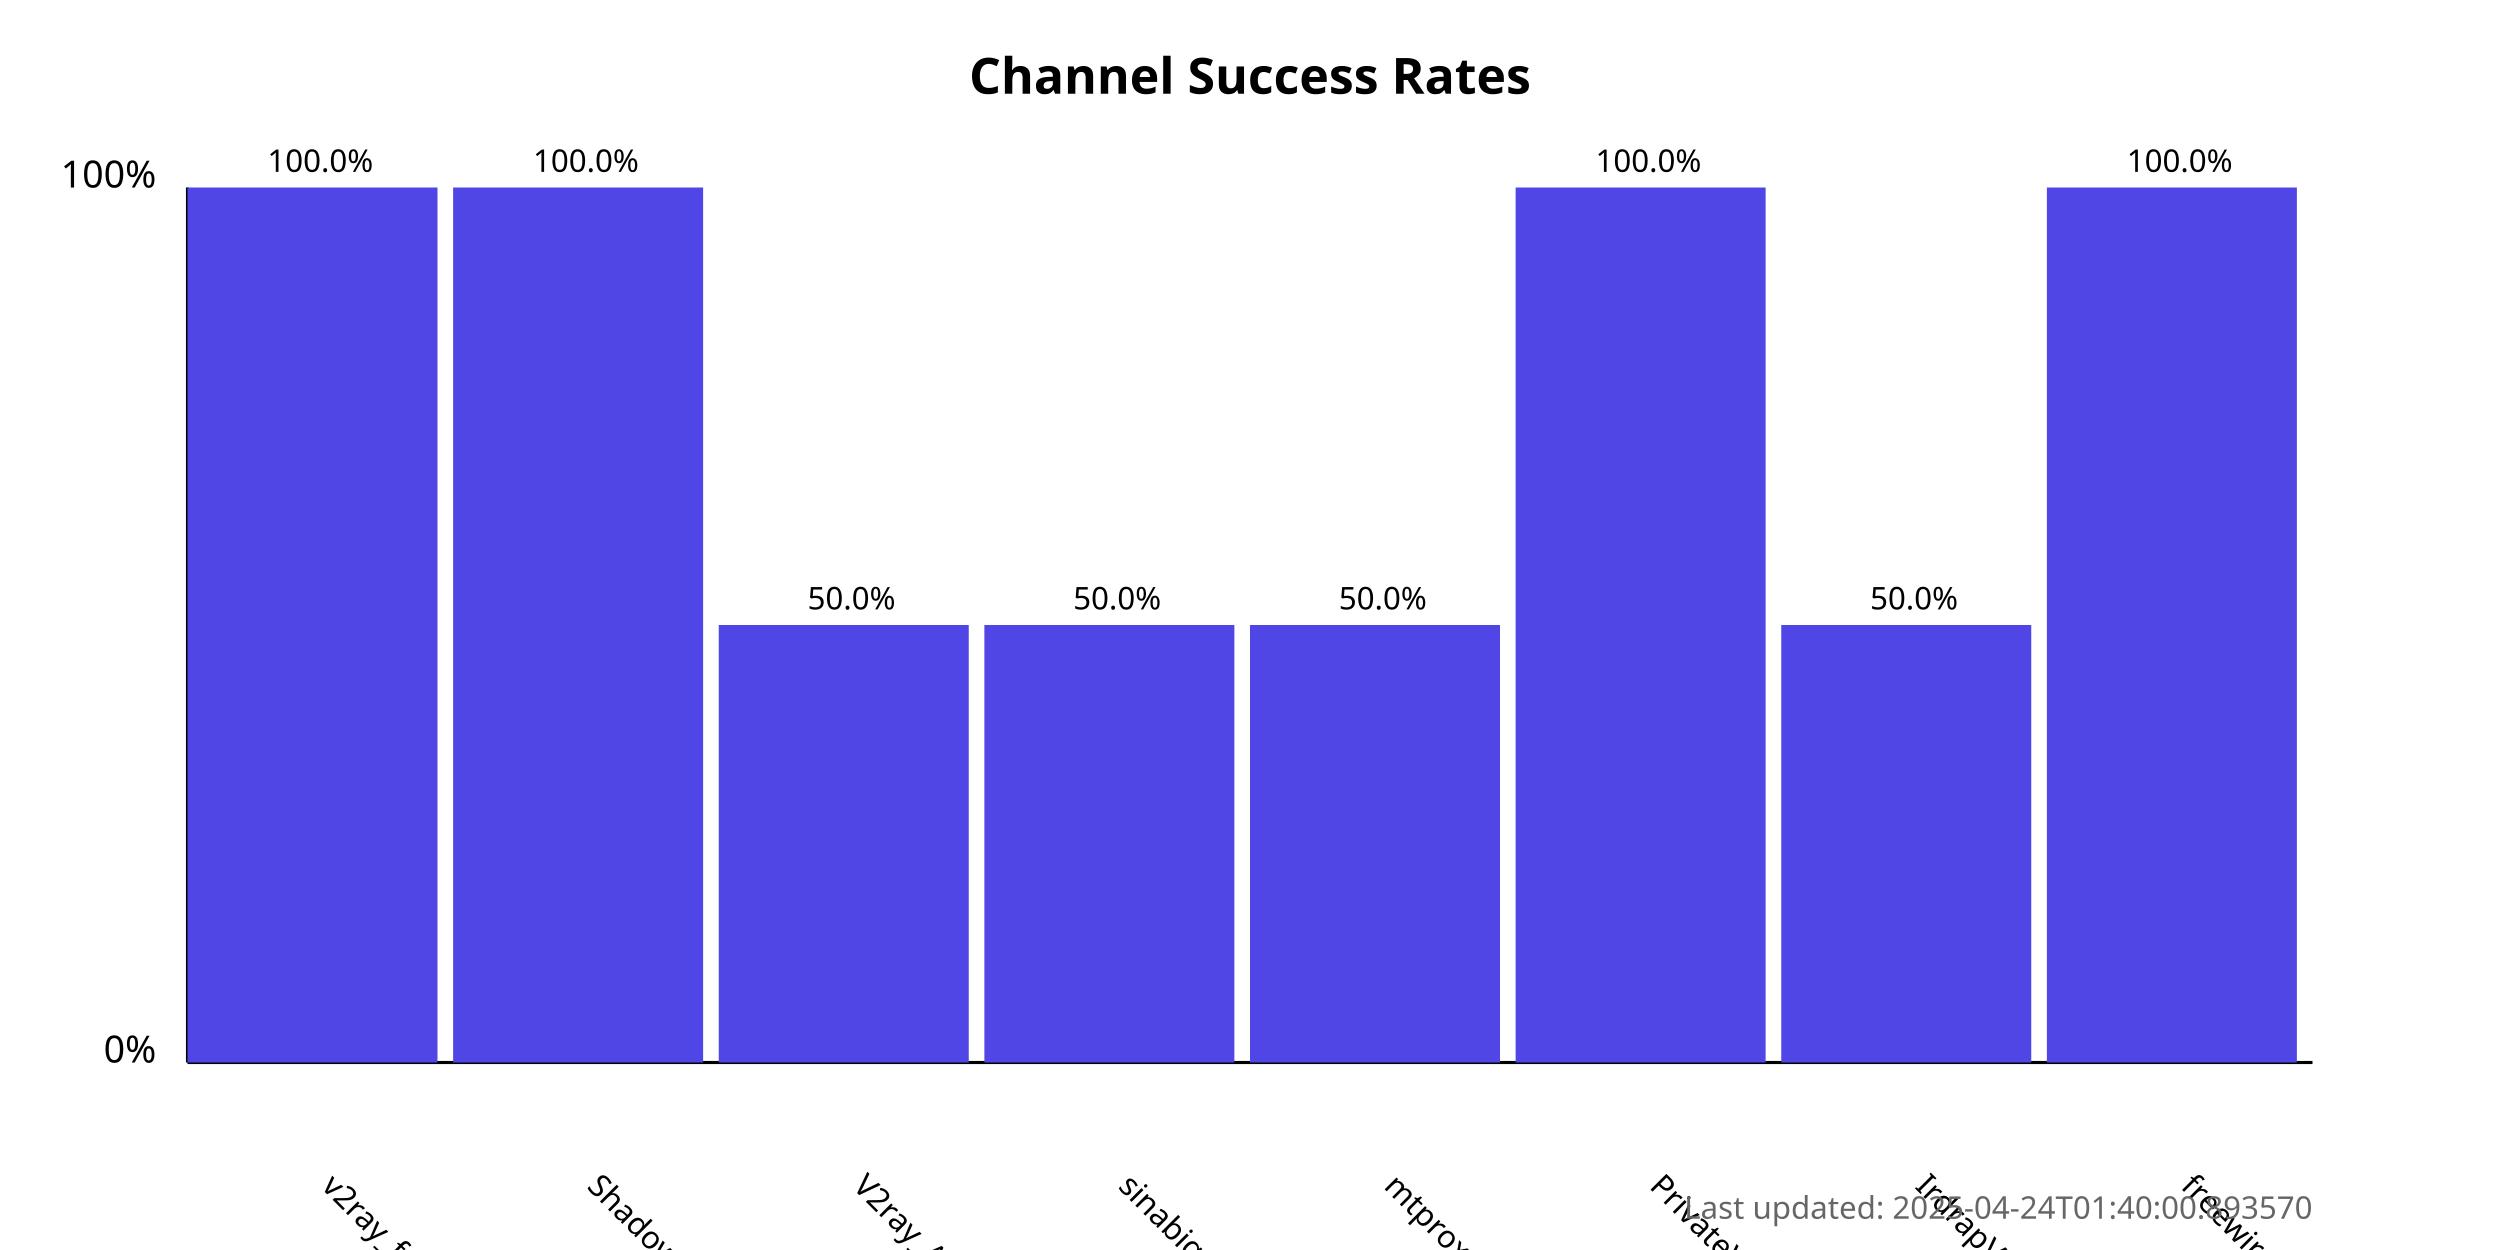
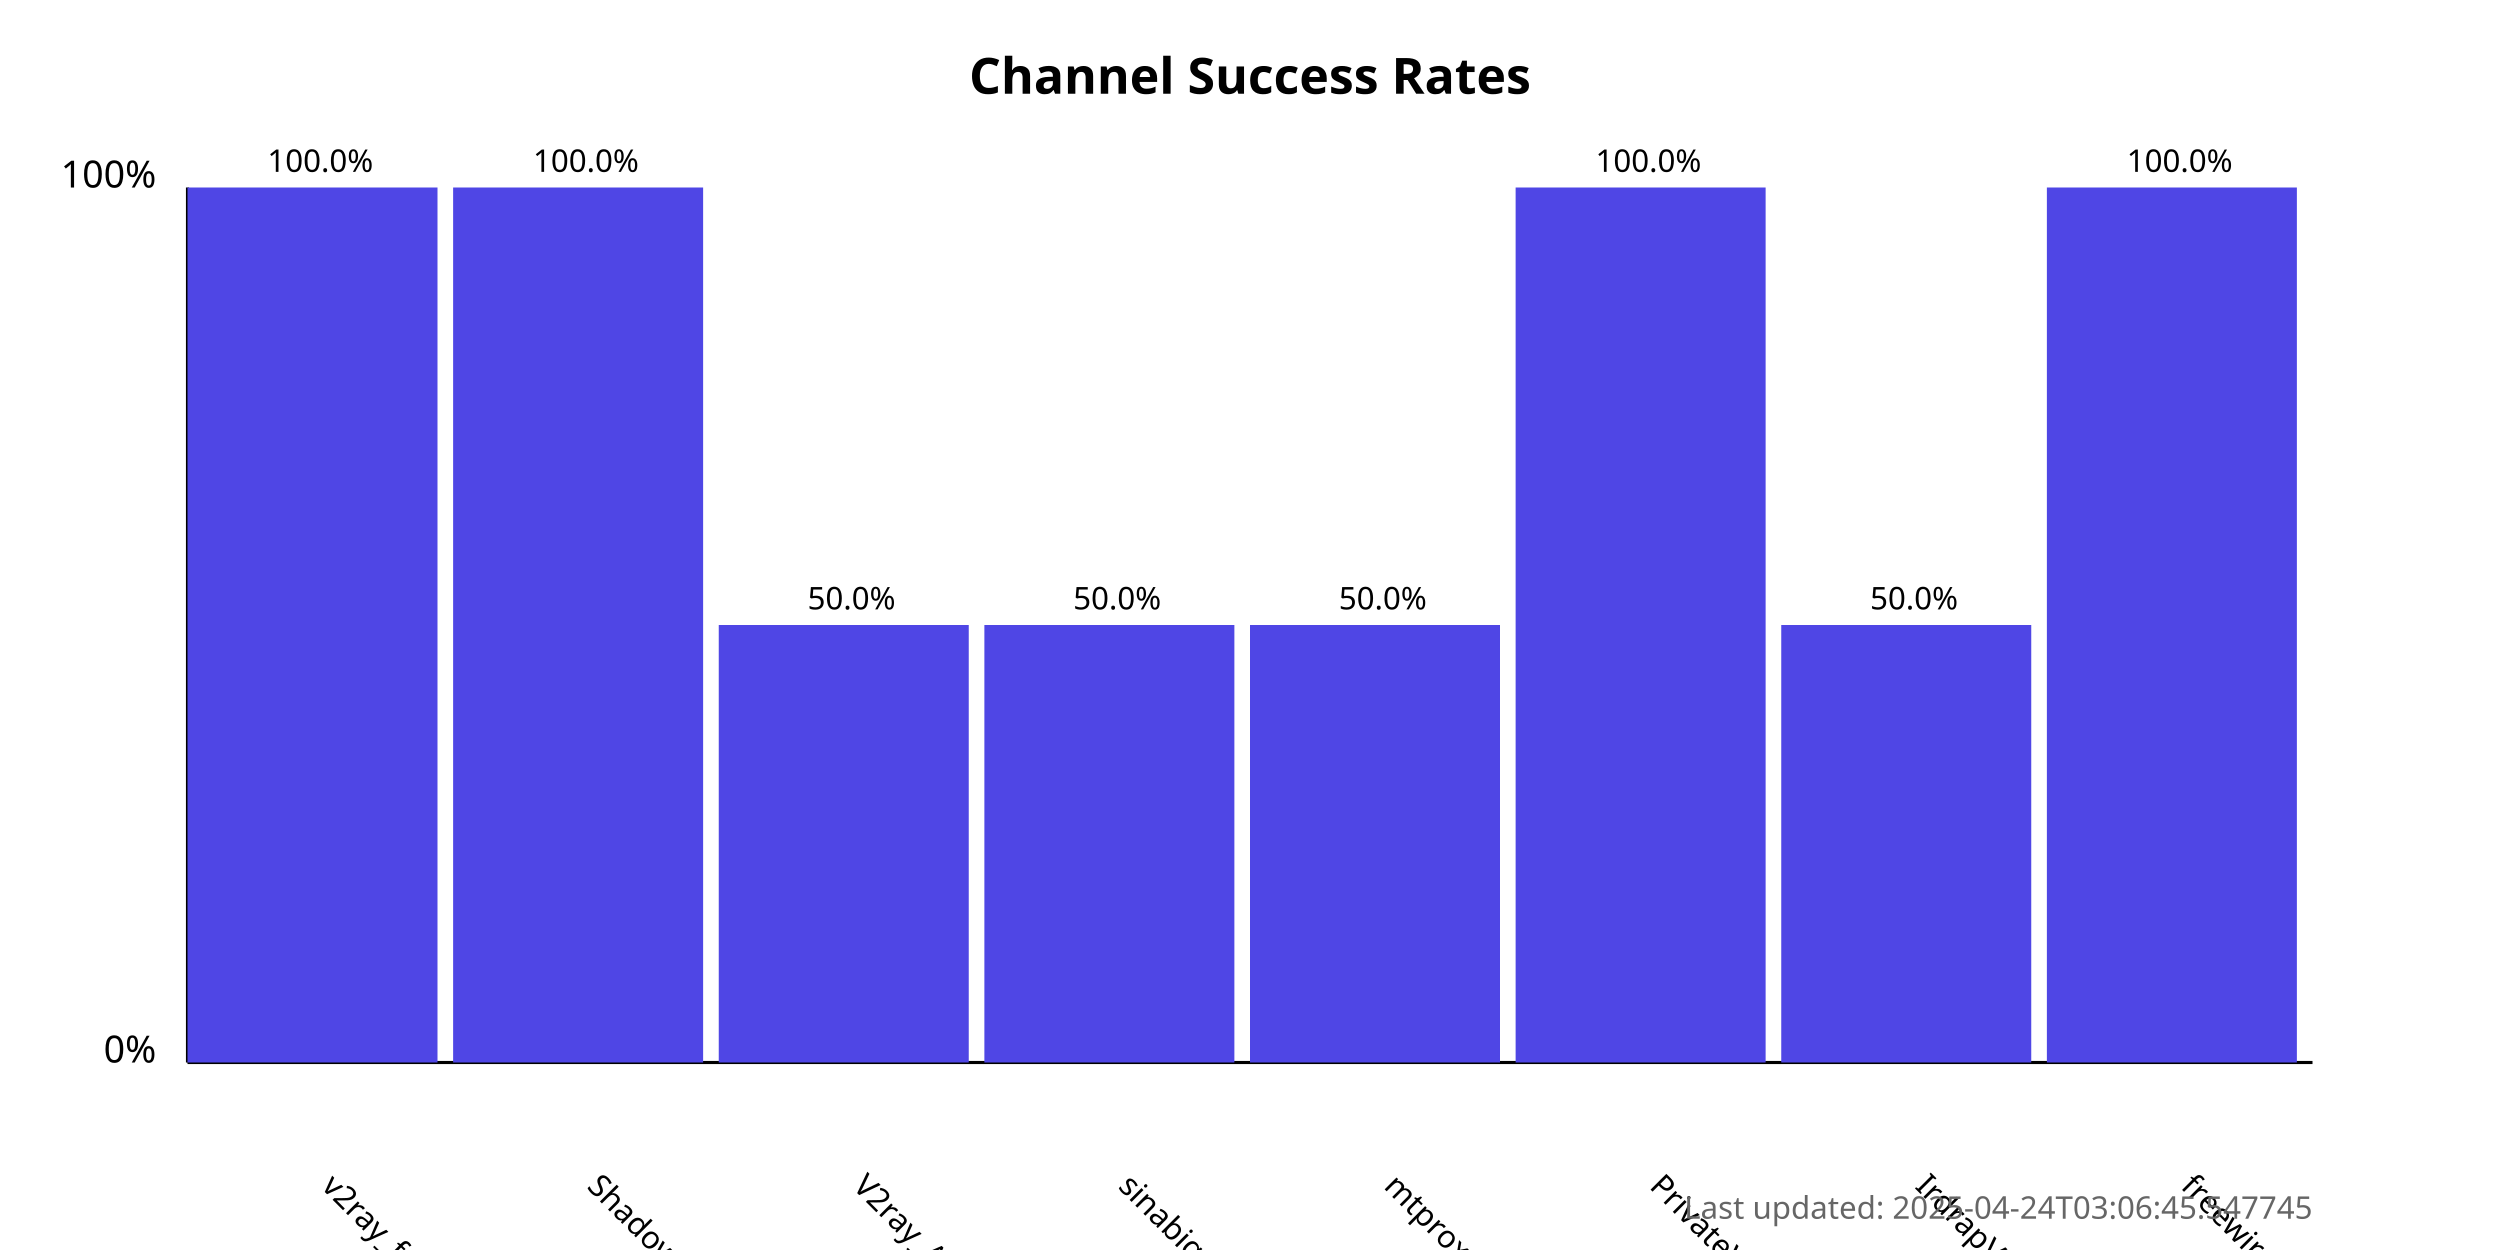
<svg xmlns="http://www.w3.org/2000/svg" width="800" height="400">
  <style>
            .chart-title { font: bold 16px sans-serif; }
            .axis-label { font: 12px sans-serif; }
            .tick-label { font: 10px sans-serif; }
            .bar { fill: #4f46e5; }
            .bar:hover { fill: #6366f1; }
            .timestamp { font: 10px sans-serif; fill: #666; }
        </style>
  <text x="400.0" y="30" text-anchor="middle" class="chart-title">
            Channel Success Rates
        </text>
  <line x1="60" y1="340" x2="60" y2="60" stroke="black" stroke-width="1" />
  <line x1="60" y1="340" x2="740" y2="340" stroke="black" stroke-width="1" />
  <text x="50" y="340" text-anchor="end" class="axis-label">0%</text>
  <text x="50" y="60" text-anchor="end" class="axis-label">100%</text>
  <g>
    <rect x="60" y="60.0" width="80.0" height="280.0" class="bar" />
    <text x="102.5" y="380" transform="rotate(45, 102.5, 380)" text-anchor="start" class="tick-label">
                v2ray_free_conf
            </text>
    <text x="102.5" y="55.0" text-anchor="middle" class="tick-label">
                100.0%
            </text>
  </g>
  <g>
    <rect x="145.0" y="60.0" width="80.0" height="280.0" class="bar" />
    <text x="187.5" y="380" transform="rotate(45, 187.5, 380)" text-anchor="start" class="tick-label">
                ShadowProxy66
            </text>
    <text x="187.5" y="55.0" text-anchor="middle" class="tick-label">
                100.0%
            </text>
  </g>
  <g>
    <rect x="230.0" y="200.0" width="80.0" height="140.0" class="bar" />
    <text x="272.5" y="380" transform="rotate(45, 272.5, 380)" text-anchor="start" class="tick-label">
                V2ray_Alpha
            </text>
    <text x="272.5" y="195.0" text-anchor="middle" class="tick-label">
                50.0%
            </text>
  </g>
  <g>
    <rect x="315.0" y="200.0" width="80.0" height="140.0" class="bar" />
    <text x="357.5" y="380" transform="rotate(45, 357.5, 380)" text-anchor="start" class="tick-label">
                sinabigo
            </text>
    <text x="357.5" y="195.0" text-anchor="middle" class="tick-label">
                50.0%
            </text>
  </g>
  <g>
    <rect x="400.0" y="200.0" width="80.0" height="140.0" class="bar" />
    <text x="442.5" y="380" transform="rotate(45, 442.5, 380)" text-anchor="start" class="tick-label">
                mtproxy_lists
            </text>
    <text x="442.5" y="195.0" text-anchor="middle" class="tick-label">
                50.0%
            </text>
  </g>
  <g>
    <rect x="485.0" y="60.0" width="80.0" height="280.0" class="bar" />
    <text x="527.5" y="380" transform="rotate(45, 527.5, 380)" text-anchor="start" class="tick-label">
                PrivateVPNs
            </text>
    <text x="527.5" y="55.0" text-anchor="middle" class="tick-label">
                100.0%
            </text>
  </g>
  <g>
    <rect x="570.0" y="200.0" width="80.0" height="140.0" class="bar" />
    <text x="612.5" y="380" transform="rotate(45, 612.5, 380)" text-anchor="start" class="tick-label">
                IrdrapVPNnews
            </text>
    <text x="612.5" y="195.0" text-anchor="middle" class="tick-label">
                50.0%
            </text>
  </g>
  <g>
    <rect x="655.0" y="60.0" width="80.0" height="280.0" class="bar" />
    <text x="697.5" y="380" transform="rotate(45, 697.5, 380)" text-anchor="start" class="tick-label">
                freewireguard
            </text>
    <text x="697.5" y="55.0" text-anchor="middle" class="tick-label">
                100.0%
            </text>
  </g>
  <text x="740" y="390" text-anchor="end" class="timestamp">
-             Last updated: 2025-04-24T01:40:00.893570
+             Last updated: 2025-04-24T03:06:45.547745
        </text>
</svg>
